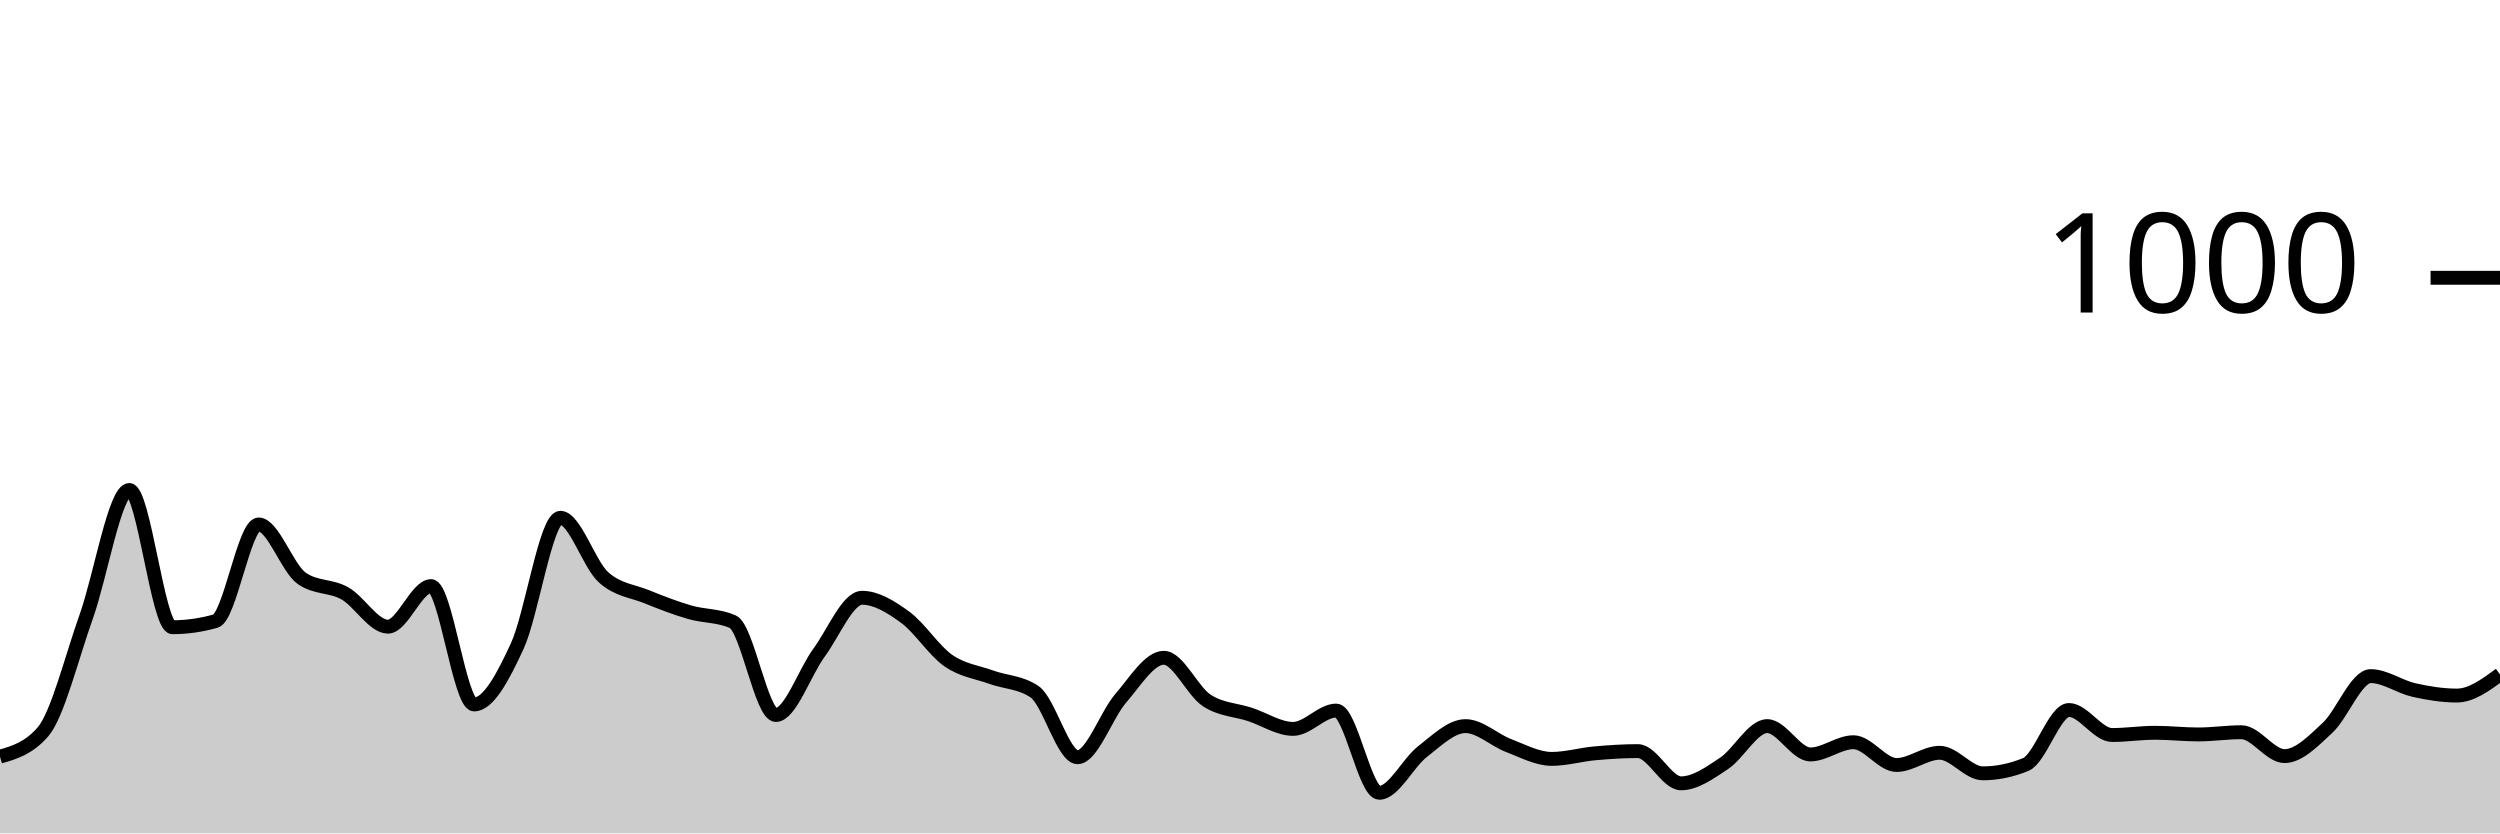
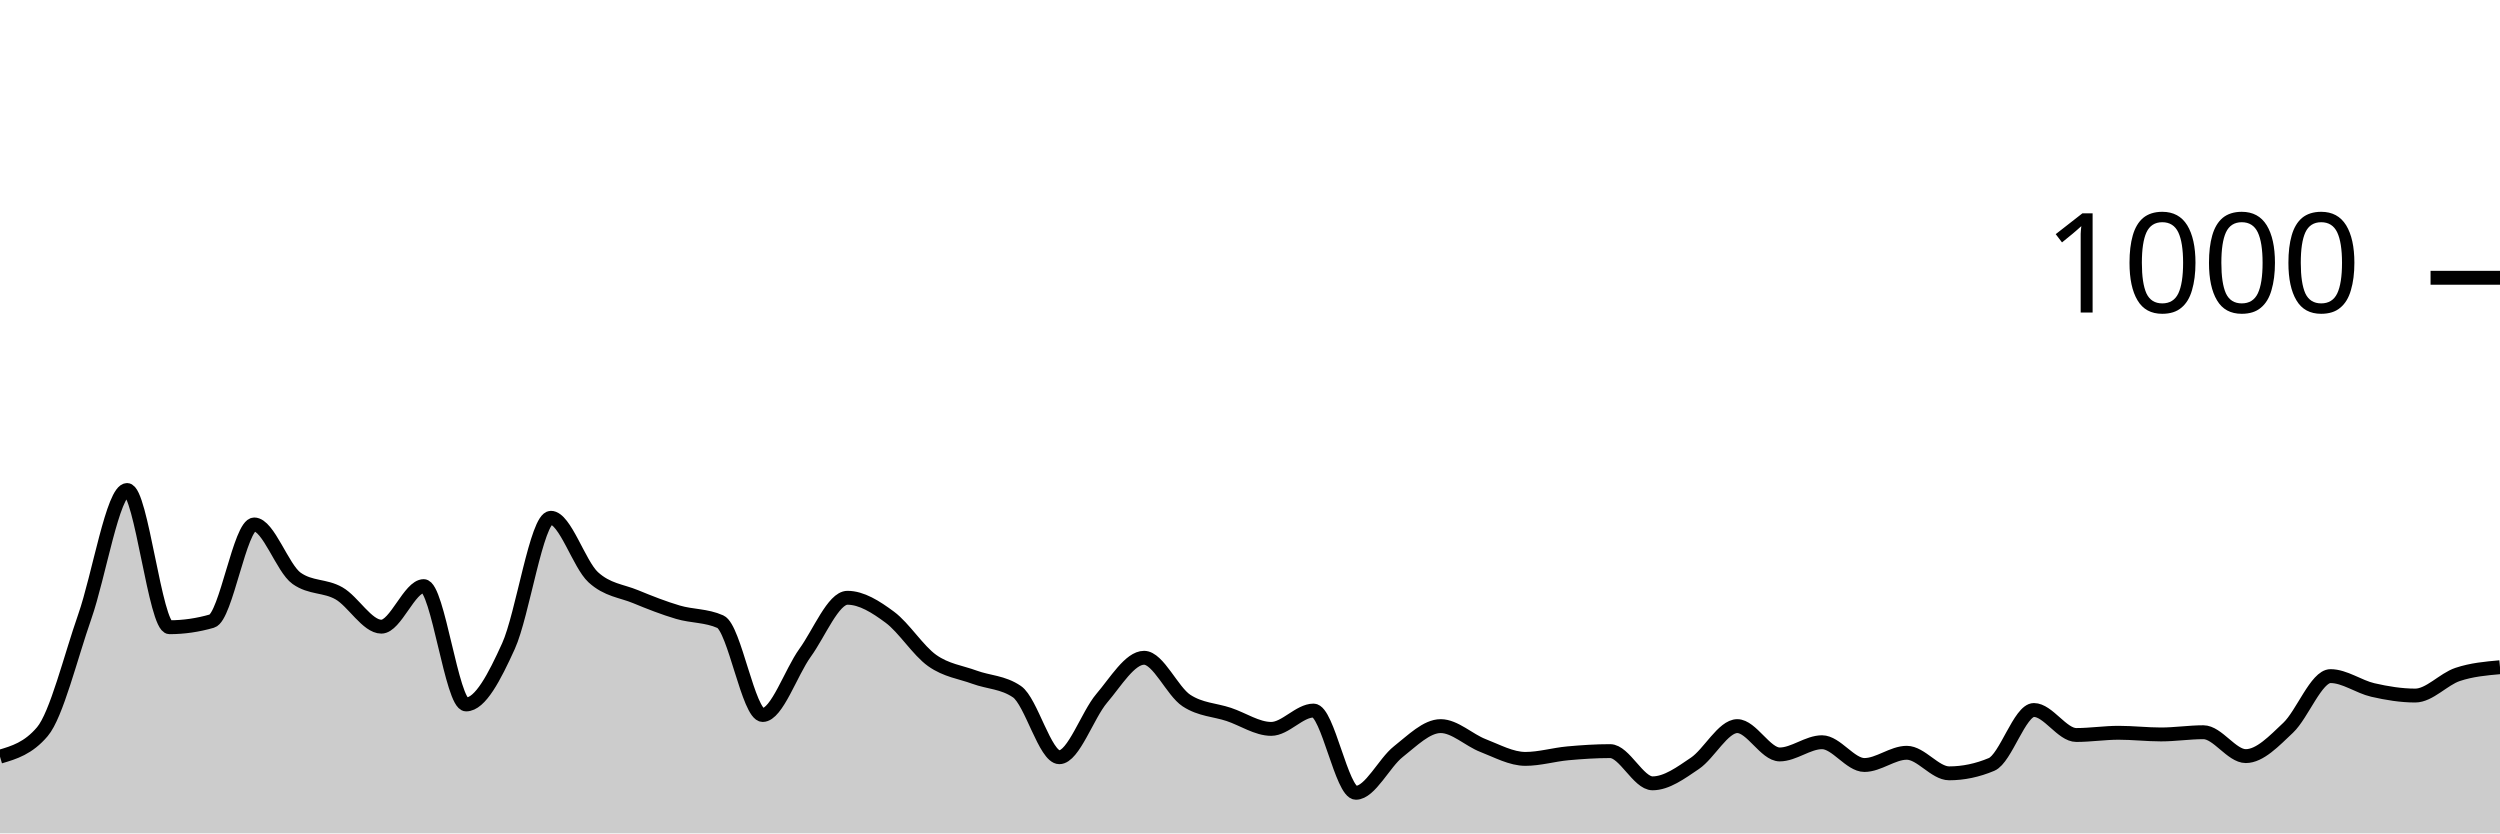
<svg xmlns="http://www.w3.org/2000/svg" viewBox="0 0 180 60">
  <g transform="translate(0,20)">
-     <path class="area" fill="rgba(0, 0, 0, 0.2)" d="M0,34.48C1.034,34.18,2.069,33.88,3.103,32.68C4.138,31.48,5.172,27.3,6.207,24.4C7.241,21.5,8.276,15.28,9.31,15.28C10.345,15.28,11.379,25.16,12.414,25.16C13.448,25.16,14.483,25.013,15.517,24.72C16.552,24.427,17.586,17.76,18.621,17.76C19.655,17.76,20.69,20.92,21.724,21.64C22.759,22.36,23.793,22.14,24.828,22.72C25.862,23.3,26.897,25.12,27.931,25.12C28.966,25.12,30,22.2,31.034,22.2C32.069,22.2,33.103,30.72,34.138,30.72C35.172,30.72,36.207,28.76,37.241,26.52C38.276,24.28,39.31,17.28,40.345,17.28C41.379,17.28,42.414,20.627,43.448,21.56C44.483,22.493,45.517,22.54,46.552,22.96C47.586,23.38,48.621,23.78,49.655,24.08C50.69,24.38,51.724,24.307,52.759,24.76C53.793,25.213,54.828,31.48,55.862,31.48C56.897,31.48,57.931,28.407,58.966,27C60,25.593,61.034,23.04,62.069,23.04C63.103,23.04,64.138,23.687,65.172,24.44C66.207,25.193,67.241,26.84,68.276,27.56C69.31,28.28,70.345,28.387,71.379,28.76C72.414,29.133,73.448,29.107,74.483,29.8C75.517,30.493,76.552,34.52,77.586,34.52C78.621,34.52,79.655,31.473,80.69,30.28C81.724,29.087,82.759,27.36,83.793,27.36C84.828,27.36,85.862,29.773,86.897,30.44C87.931,31.107,88.966,31.1,90,31.44C91.034,31.78,92.069,32.48,93.103,32.48C94.138,32.48,95.172,31.16,96.207,31.16C97.241,31.16,98.276,37.08,99.31,37.08C100.345,37.08,101.379,34.92,102.414,34.12C103.448,33.32,104.483,32.28,105.517,32.28C106.552,32.28,107.586,33.287,108.621,33.68C109.655,34.073,110.69,34.64,111.724,34.64C112.759,34.64,113.793,34.333,114.828,34.24C115.862,34.147,116.897,34.08,117.931,34.08C118.966,34.08,120,36.4,121.034,36.4C122.069,36.4,123.103,35.647,124.138,34.96C125.172,34.273,126.207,32.28,127.241,32.28C128.276,32.28,129.31,34.32,130.345,34.32C131.379,34.32,132.414,33.44,133.448,33.44C134.483,33.44,135.517,35.08,136.552,35.08C137.586,35.08,138.621,34.2,139.655,34.2C140.69,34.2,141.724,35.68,142.759,35.68C143.793,35.68,144.828,35.467,145.862,35.04C146.897,34.613,147.931,31.12,148.966,31.12C150,31.12,151.034,32.92,152.069,32.92C153.103,32.92,154.138,32.76,155.172,32.76C156.207,32.76,157.241,32.88,158.276,32.88C159.31,32.88,160.345,32.72,161.379,32.72C162.414,32.72,163.448,34.44,164.483,34.44C165.517,34.44,166.552,33.36,167.586,32.4C168.621,31.44,169.655,28.68,170.69,28.68C171.724,28.68,172.759,29.447,173.793,29.68C174.828,29.913,175.862,30.08,176.897,30.08C177.931,30.08,178.966,29.32,180,28.56L180,40C178.966,40,177.931,40,176.897,40C175.862,40,174.828,40,173.793,40C172.759,40,171.724,40,170.69,40C169.655,40,168.621,40,167.586,40C166.552,40,165.517,40,164.483,40C163.448,40,162.414,40,161.379,40C160.345,40,159.31,40,158.276,40C157.241,40,156.207,40,155.172,40C154.138,40,153.103,40,152.069,40C151.034,40,150,40,148.966,40C147.931,40,146.897,40,145.862,40C144.828,40,143.793,40,142.759,40C141.724,40,140.69,40,139.655,40C138.621,40,137.586,40,136.552,40C135.517,40,134.483,40,133.448,40C132.414,40,131.379,40,130.345,40C129.31,40,128.276,40,127.241,40C126.207,40,125.172,40,124.138,40C123.103,40,122.069,40,121.034,40C120,40,118.966,40,117.931,40C116.897,40,115.862,40,114.828,40C113.793,40,112.759,40,111.724,40C110.69,40,109.655,40,108.621,40C107.586,40,106.552,40,105.517,40C104.483,40,103.448,40,102.414,40C101.379,40,100.345,40,99.31,40C98.276,40,97.241,40,96.207,40C95.172,40,94.138,40,93.103,40C92.069,40,91.034,40,90,40C88.966,40,87.931,40,86.897,40C85.862,40,84.828,40,83.793,40C82.759,40,81.724,40,80.69,40C79.655,40,78.621,40,77.586,40C76.552,40,75.517,40,74.483,40C73.448,40,72.414,40,71.379,40C70.345,40,69.31,40,68.276,40C67.241,40,66.207,40,65.172,40C64.138,40,63.103,40,62.069,40C61.034,40,60,40,58.966,40C57.931,40,56.897,40,55.862,40C54.828,40,53.793,40,52.759,40C51.724,40,50.69,40,49.655,40C48.621,40,47.586,40,46.552,40C45.517,40,44.483,40,43.448,40C42.414,40,41.379,40,40.345,40C39.31,40,38.276,40,37.241,40C36.207,40,35.172,40,34.138,40C33.103,40,32.069,40,31.034,40C30,40,28.966,40,27.931,40C26.897,40,25.862,40,24.828,40C23.793,40,22.759,40,21.724,40C20.69,40,19.655,40,18.621,40C17.586,40,16.552,40,15.517,40C14.483,40,13.448,40,12.414,40C11.379,40,10.345,40,9.31,40C8.276,40,7.241,40,6.207,40C5.172,40,4.138,40,3.103,40C2.069,40,1.034,40,0,40Z" />
-     <path class="line" stroke="black" fill="none" d="M0,34.48C1.034,34.18,2.069,33.88,3.103,32.68C4.138,31.48,5.172,27.3,6.207,24.4C7.241,21.5,8.276,15.28,9.31,15.28C10.345,15.28,11.379,25.16,12.414,25.16C13.448,25.16,14.483,25.013,15.517,24.72C16.552,24.427,17.586,17.76,18.621,17.76C19.655,17.76,20.69,20.92,21.724,21.64C22.759,22.36,23.793,22.14,24.828,22.72C25.862,23.3,26.897,25.12,27.931,25.12C28.966,25.12,30,22.2,31.034,22.2C32.069,22.2,33.103,30.72,34.138,30.72C35.172,30.72,36.207,28.76,37.241,26.52C38.276,24.28,39.31,17.28,40.345,17.28C41.379,17.28,42.414,20.627,43.448,21.56C44.483,22.493,45.517,22.54,46.552,22.96C47.586,23.38,48.621,23.78,49.655,24.08C50.69,24.38,51.724,24.307,52.759,24.76C53.793,25.213,54.828,31.48,55.862,31.48C56.897,31.48,57.931,28.407,58.966,27C60,25.593,61.034,23.04,62.069,23.04C63.103,23.04,64.138,23.687,65.172,24.44C66.207,25.193,67.241,26.84,68.276,27.56C69.31,28.28,70.345,28.387,71.379,28.76C72.414,29.133,73.448,29.107,74.483,29.8C75.517,30.493,76.552,34.52,77.586,34.52C78.621,34.52,79.655,31.473,80.69,30.28C81.724,29.087,82.759,27.36,83.793,27.36C84.828,27.36,85.862,29.773,86.897,30.44C87.931,31.107,88.966,31.1,90,31.44C91.034,31.78,92.069,32.48,93.103,32.48C94.138,32.48,95.172,31.16,96.207,31.16C97.241,31.16,98.276,37.08,99.31,37.08C100.345,37.08,101.379,34.92,102.414,34.12C103.448,33.32,104.483,32.28,105.517,32.28C106.552,32.28,107.586,33.287,108.621,33.68C109.655,34.073,110.69,34.64,111.724,34.64C112.759,34.64,113.793,34.333,114.828,34.24C115.862,34.147,116.897,34.08,117.931,34.08C118.966,34.08,120,36.4,121.034,36.4C122.069,36.4,123.103,35.647,124.138,34.96C125.172,34.273,126.207,32.28,127.241,32.28C128.276,32.28,129.31,34.32,130.345,34.32C131.379,34.32,132.414,33.44,133.448,33.44C134.483,33.44,135.517,35.08,136.552,35.08C137.586,35.08,138.621,34.2,139.655,34.2C140.69,34.2,141.724,35.68,142.759,35.68C143.793,35.68,144.828,35.467,145.862,35.04C146.897,34.613,147.931,31.12,148.966,31.12C150,31.12,151.034,32.92,152.069,32.92C153.103,32.92,154.138,32.76,155.172,32.76C156.207,32.76,157.241,32.88,158.276,32.88C159.31,32.88,160.345,32.72,161.379,32.72C162.414,32.72,163.448,34.44,164.483,34.44C165.517,34.44,166.552,33.36,167.586,32.4C168.621,31.44,169.655,28.68,170.69,28.68C171.724,28.68,172.759,29.447,173.793,29.68C174.828,29.913,175.862,30.08,176.897,30.08C177.931,30.08,178.966,29.32,180,28.56" />
+     <path class="area" fill="rgba(0, 0, 0, 0.2)" d="M0,34.48C1.017,34.18,2.034,33.88,3.051,32.68C4.068,31.48,5.085,27.3,6.102,24.4C7.119,21.5,8.136,15.28,9.153,15.28C10.169,15.28,11.186,25.16,12.203,25.16C13.22,25.16,14.237,25.013,15.254,24.72C16.271,24.427,17.288,17.76,18.305,17.76C19.322,17.76,20.339,20.92,21.356,21.64C22.373,22.36,23.39,22.14,24.407,22.72C25.424,23.3,26.441,25.12,27.458,25.12C28.475,25.12,29.492,22.2,30.508,22.2C31.525,22.2,32.542,30.72,33.559,30.72C34.576,30.72,35.593,28.76,36.61,26.52C37.627,24.28,38.644,17.28,39.661,17.28C40.678,17.28,41.695,20.627,42.712,21.56C43.729,22.493,44.746,22.54,45.763,22.96C46.78,23.38,47.797,23.78,48.814,24.08C49.831,24.38,50.847,24.307,51.864,24.76C52.881,25.213,53.898,31.48,54.915,31.48C55.932,31.48,56.949,28.407,57.966,27C58.983,25.593,60,23.04,61.017,23.04C62.034,23.04,63.051,23.687,64.068,24.44C65.085,25.193,66.102,26.84,67.119,27.56C68.136,28.28,69.153,28.387,70.169,28.76C71.186,29.133,72.203,29.107,73.22,29.8C74.237,30.493,75.254,34.52,76.271,34.52C77.288,34.52,78.305,31.473,79.322,30.28C80.339,29.087,81.356,27.36,82.373,27.36C83.39,27.36,84.407,29.773,85.424,30.44C86.441,31.107,87.458,31.1,88.475,31.44C89.492,31.78,90.508,32.48,91.525,32.48C92.542,32.48,93.559,31.16,94.576,31.16C95.593,31.16,96.61,37.08,97.627,37.08C98.644,37.08,99.661,34.92,100.678,34.12C101.695,33.32,102.712,32.28,103.729,32.28C104.746,32.28,105.763,33.287,106.78,33.68C107.797,34.073,108.814,34.64,109.831,34.64C110.847,34.64,111.864,34.333,112.881,34.24C113.898,34.147,114.915,34.08,115.932,34.08C116.949,34.08,117.966,36.4,118.983,36.4C120,36.4,121.017,35.647,122.034,34.96C123.051,34.273,124.068,32.28,125.085,32.28C126.102,32.28,127.119,34.32,128.136,34.32C129.153,34.32,130.169,33.44,131.186,33.44C132.203,33.44,133.22,35.08,134.237,35.08C135.254,35.08,136.271,34.2,137.288,34.2C138.305,34.2,139.322,35.68,140.339,35.68C141.356,35.68,142.373,35.467,143.39,35.04C144.407,34.613,145.424,31.12,146.441,31.12C147.458,31.12,148.475,32.92,149.492,32.92C150.508,32.92,151.525,32.76,152.542,32.76C153.559,32.76,154.576,32.88,155.593,32.88C156.61,32.88,157.627,32.72,158.644,32.72C159.661,32.72,160.678,34.44,161.695,34.44C162.712,34.44,163.729,33.36,164.746,32.4C165.763,31.44,166.78,28.68,167.797,28.68C168.814,28.68,169.831,29.447,170.847,29.68C171.864,29.913,172.881,30.08,173.898,30.08C174.915,30.08,175.932,28.9,176.949,28.56C177.966,28.22,178.983,28.13,180,28.04L180,40C178.983,40,177.966,40,176.949,40C175.932,40,174.915,40,173.898,40C172.881,40,171.864,40,170.847,40C169.831,40,168.814,40,167.797,40C166.78,40,165.763,40,164.746,40C163.729,40,162.712,40,161.695,40C160.678,40,159.661,40,158.644,40C157.627,40,156.61,40,155.593,40C154.576,40,153.559,40,152.542,40C151.525,40,150.508,40,149.492,40C148.475,40,147.458,40,146.441,40C145.424,40,144.407,40,143.39,40C142.373,40,141.356,40,140.339,40C139.322,40,138.305,40,137.288,40C136.271,40,135.254,40,134.237,40C133.22,40,132.203,40,131.186,40C130.169,40,129.153,40,128.136,40C127.119,40,126.102,40,125.085,40C124.068,40,123.051,40,122.034,40C121.017,40,120,40,118.983,40C117.966,40,116.949,40,115.932,40C114.915,40,113.898,40,112.881,40C111.864,40,110.847,40,109.831,40C108.814,40,107.797,40,106.78,40C105.763,40,104.746,40,103.729,40C102.712,40,101.695,40,100.678,40C99.661,40,98.644,40,97.627,40C96.61,40,95.593,40,94.576,40C93.559,40,92.542,40,91.525,40C90.508,40,89.492,40,88.475,40C87.458,40,86.441,40,85.424,40C84.407,40,83.39,40,82.373,40C81.356,40,80.339,40,79.322,40C78.305,40,77.288,40,76.271,40C75.254,40,74.237,40,73.22,40C72.203,40,71.186,40,70.169,40C69.153,40,68.136,40,67.119,40C66.102,40,65.085,40,64.068,40C63.051,40,62.034,40,61.017,40C60,40,58.983,40,57.966,40C56.949,40,55.932,40,54.915,40C53.898,40,52.881,40,51.864,40C50.847,40,49.831,40,48.814,40C47.797,40,46.78,40,45.763,40C44.746,40,43.729,40,42.712,40C41.695,40,40.678,40,39.661,40C38.644,40,37.627,40,36.61,40C35.593,40,34.576,40,33.559,40C32.542,40,31.525,40,30.508,40C29.492,40,28.475,40,27.458,40C26.441,40,25.424,40,24.407,40C23.39,40,22.373,40,21.356,40C20.339,40,19.322,40,18.305,40C17.288,40,16.271,40,15.254,40C14.237,40,13.22,40,12.203,40C11.186,40,10.169,40,9.153,40C8.136,40,7.119,40,6.102,40C5.085,40,4.068,40,3.051,40C2.034,40,1.017,40,0,40Z" />
+     <path class="line" stroke="black" fill="none" d="M0,34.48C1.017,34.18,2.034,33.88,3.051,32.68C4.068,31.48,5.085,27.3,6.102,24.4C7.119,21.5,8.136,15.28,9.153,15.28C10.169,15.28,11.186,25.16,12.203,25.16C13.22,25.16,14.237,25.013,15.254,24.72C16.271,24.427,17.288,17.76,18.305,17.76C19.322,17.76,20.339,20.92,21.356,21.64C22.373,22.36,23.39,22.14,24.407,22.72C25.424,23.3,26.441,25.12,27.458,25.12C28.475,25.12,29.492,22.2,30.508,22.2C31.525,22.2,32.542,30.72,33.559,30.72C34.576,30.72,35.593,28.76,36.61,26.52C37.627,24.28,38.644,17.28,39.661,17.28C40.678,17.28,41.695,20.627,42.712,21.56C43.729,22.493,44.746,22.54,45.763,22.96C46.78,23.38,47.797,23.78,48.814,24.08C49.831,24.38,50.847,24.307,51.864,24.76C52.881,25.213,53.898,31.48,54.915,31.48C55.932,31.48,56.949,28.407,57.966,27C58.983,25.593,60,23.04,61.017,23.04C62.034,23.04,63.051,23.687,64.068,24.44C65.085,25.193,66.102,26.84,67.119,27.56C68.136,28.28,69.153,28.387,70.169,28.76C71.186,29.133,72.203,29.107,73.22,29.8C74.237,30.493,75.254,34.52,76.271,34.52C77.288,34.52,78.305,31.473,79.322,30.28C80.339,29.087,81.356,27.36,82.373,27.36C83.39,27.36,84.407,29.773,85.424,30.44C86.441,31.107,87.458,31.1,88.475,31.44C89.492,31.78,90.508,32.48,91.525,32.48C92.542,32.48,93.559,31.16,94.576,31.16C95.593,31.16,96.61,37.08,97.627,37.08C98.644,37.08,99.661,34.92,100.678,34.12C101.695,33.32,102.712,32.28,103.729,32.28C104.746,32.28,105.763,33.287,106.78,33.68C107.797,34.073,108.814,34.64,109.831,34.64C110.847,34.64,111.864,34.333,112.881,34.24C113.898,34.147,114.915,34.08,115.932,34.08C116.949,34.08,117.966,36.4,118.983,36.4C120,36.4,121.017,35.647,122.034,34.96C123.051,34.273,124.068,32.28,125.085,32.28C126.102,32.28,127.119,34.32,128.136,34.32C129.153,34.32,130.169,33.44,131.186,33.44C132.203,33.44,133.22,35.08,134.237,35.08C135.254,35.08,136.271,34.2,137.288,34.2C138.305,34.2,139.322,35.68,140.339,35.68C141.356,35.68,142.373,35.467,143.39,35.04C144.407,34.613,145.424,31.12,146.441,31.12C147.458,31.12,148.475,32.92,149.492,32.92C150.508,32.92,151.525,32.76,152.542,32.76C153.559,32.76,154.576,32.88,155.593,32.88C156.61,32.88,157.627,32.72,158.644,32.72C159.661,32.72,160.678,34.44,161.695,34.44C162.712,34.44,163.729,33.36,164.746,32.4C165.763,31.44,166.78,28.68,167.797,28.68C168.814,28.68,169.831,29.447,170.847,29.68C171.864,29.913,172.881,30.08,173.898,30.08C174.915,30.08,175.932,28.9,176.949,28.56C177.966,28.22,178.983,28.13,180,28.04" />
    <path class="axis-ceiling" stroke-width="1" stroke="black" fill="none" d="M175,0L180,0" />
    <text class="axis-ceiling-label" font-family="sans-serif" text-anchor="end" font-size="10px" x="170" y="2.5">1000</text>
  </g>
</svg>
